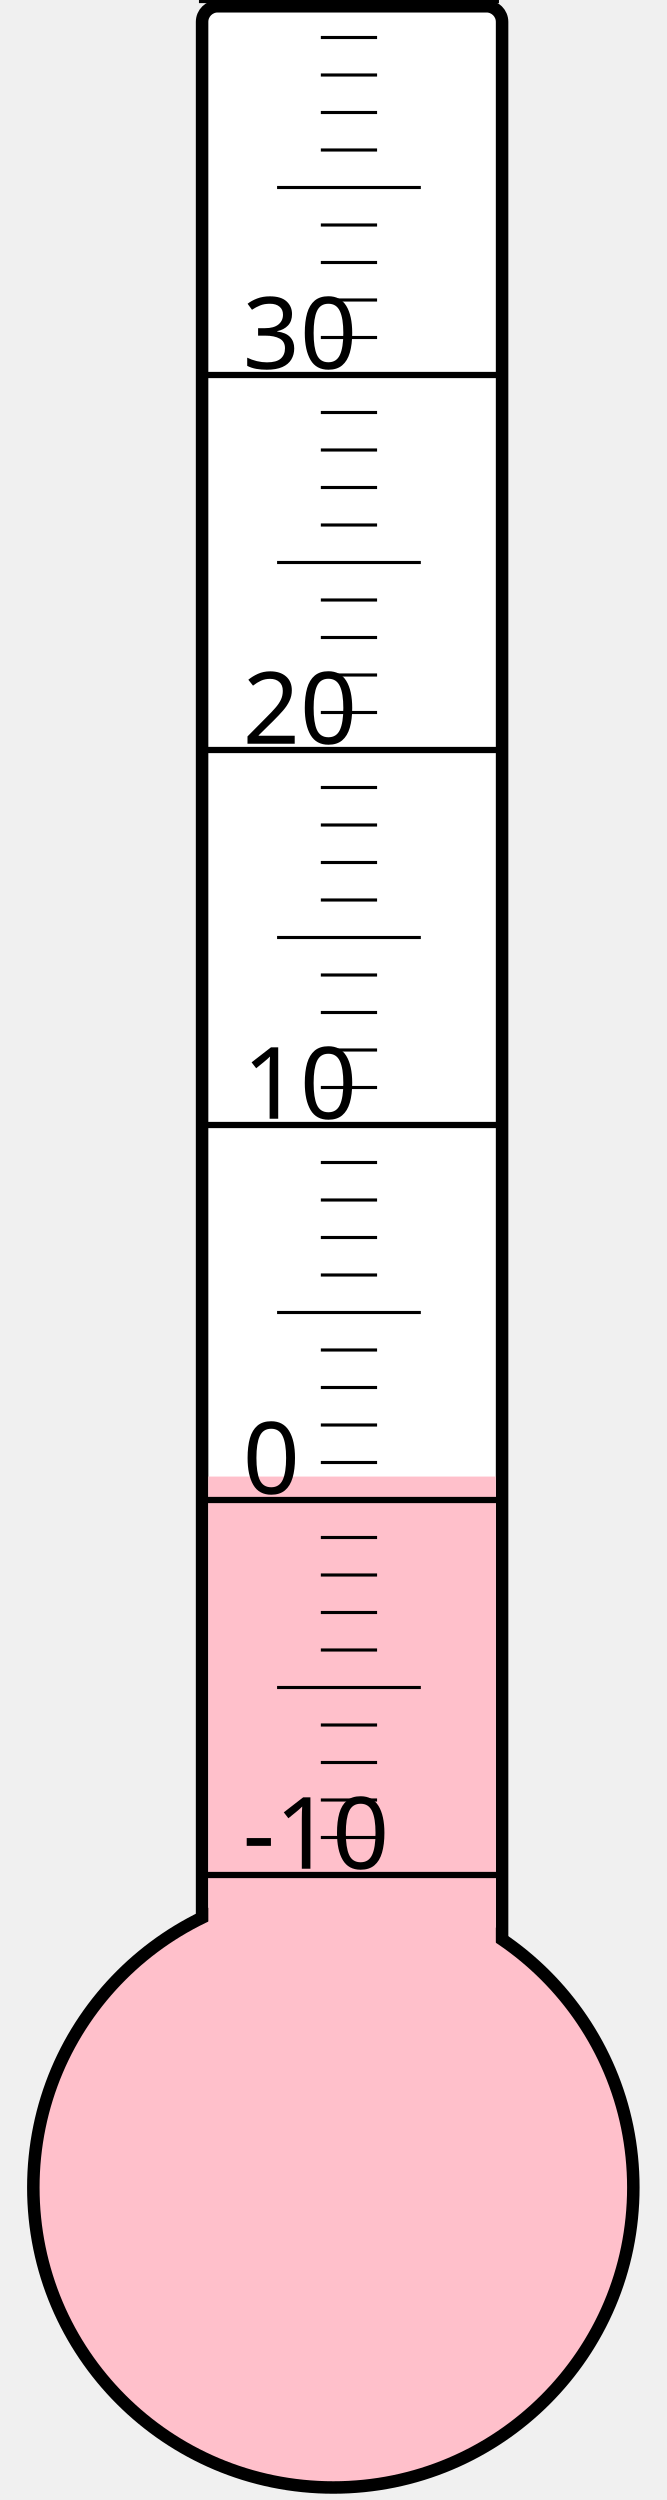
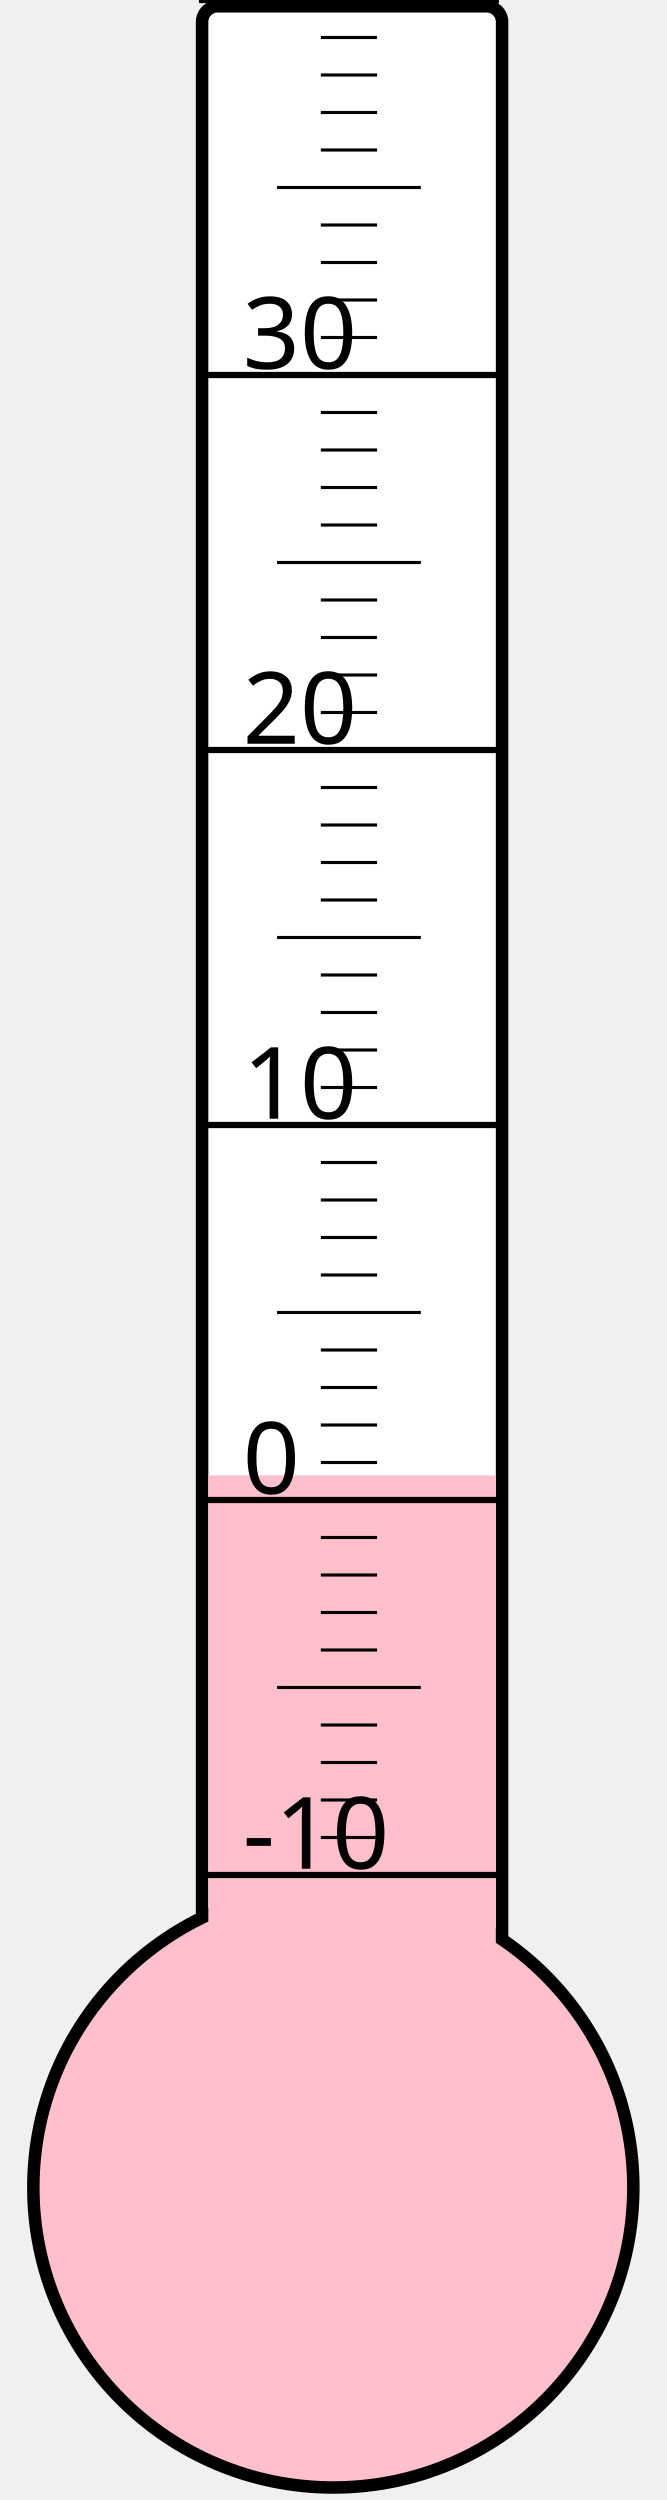
<svg xmlns="http://www.w3.org/2000/svg" width="40px" height="150px" viewBox="0 0 200 800">
  <rect width="200" height="800" x="0" y="0" style="fill: #ffffeb; fill-opacity: 0;" />
  <rect width="96" height="680" x="58" y="2" rx="5" ry="5" style="fill: white; fill-opacity: 1; stroke: black; stroke-width: 4;" />
  <circle cx="100" cy="700" r="96" style="fill: pink; stroke: black; stroke-width: 4;" />
-   <rect width="92" height="227.5" x="60" y="472.5" style="fill: pink; fill-opacity: 1; stroke-width: 0;" />
+   <rect width="92" height="227.875" x="60" y="472.125" style="fill: pink; fill-opacity: 1; stroke-width: 0;" />
  <text x="71" y="598" style="font-family: sans-serif; font-size: 24pt;">-10</text>
  <text x="71" y="478" style="font-family: sans-serif; font-size: 24pt;">0</text>
  <text x="71" y="358" style="font-family: sans-serif; font-size: 24pt;">10</text>
  <text x="71" y="238" style="font-family: sans-serif; font-size: 24pt;">20</text>
  <text x="71" y="118" style="font-family: sans-serif; font-size: 24pt;">30</text>
  <g style="stroke: black;">
    <line x1="57" y1="600" x2="153" y2="600" style="stroke-width: 2;" />
    <line x1="96" y1="588" x2="114" y2="588" style="stroke-width: 1;" />
    <line x1="96" y1="576" x2="114" y2="576" style="stroke-width: 1;" />
    <line x1="96" y1="564" x2="114" y2="564" style="stroke-width: 1;" />
    <line x1="96" y1="552" x2="114" y2="552" style="stroke-width: 1;" />
    <line x1="82" y1="540" x2="128" y2="540" style="stroke-width: 1;" />
    <line x1="96" y1="528" x2="114" y2="528" style="stroke-width: 1;" />
    <line x1="96" y1="516" x2="114" y2="516" style="stroke-width: 1;" />
    <line x1="96" y1="504" x2="114" y2="504" style="stroke-width: 1;" />
    <line x1="96" y1="492" x2="114" y2="492" style="stroke-width: 1;" />
    <line x1="57" y1="480" x2="153" y2="480" style="stroke-width: 2;" />
    <line x1="96" y1="468" x2="114" y2="468" style="stroke-width: 1;" />
    <line x1="96" y1="456" x2="114" y2="456" style="stroke-width: 1;" />
    <line x1="96" y1="444" x2="114" y2="444" style="stroke-width: 1;" />
    <line x1="96" y1="432" x2="114" y2="432" style="stroke-width: 1;" />
    <line x1="82" y1="420" x2="128" y2="420" style="stroke-width: 1;" />
    <line x1="96" y1="408" x2="114" y2="408" style="stroke-width: 1;" />
    <line x1="96" y1="396" x2="114" y2="396" style="stroke-width: 1;" />
    <line x1="96" y1="384" x2="114" y2="384" style="stroke-width: 1;" />
    <line x1="96" y1="372" x2="114" y2="372" style="stroke-width: 1;" />
    <line x1="57" y1="360" x2="153" y2="360" style="stroke-width: 2;" />
    <line x1="96" y1="348" x2="114" y2="348" style="stroke-width: 1;" />
    <line x1="96" y1="336" x2="114" y2="336" style="stroke-width: 1;" />
    <line x1="96" y1="324" x2="114" y2="324" style="stroke-width: 1;" />
    <line x1="96" y1="312" x2="114" y2="312" style="stroke-width: 1;" />
    <line x1="82" y1="300" x2="128" y2="300" style="stroke-width: 1;" />
    <line x1="96" y1="288" x2="114" y2="288" style="stroke-width: 1;" />
    <line x1="96" y1="276" x2="114" y2="276" style="stroke-width: 1;" />
    <line x1="96" y1="264" x2="114" y2="264" style="stroke-width: 1;" />
    <line x1="96" y1="252" x2="114" y2="252" style="stroke-width: 1;" />
    <line x1="57" y1="240" x2="153" y2="240" style="stroke-width: 2;" />
    <line x1="96" y1="228" x2="114" y2="228" style="stroke-width: 1;" />
    <line x1="96" y1="216" x2="114" y2="216" style="stroke-width: 1;" />
    <line x1="96" y1="204" x2="114" y2="204" style="stroke-width: 1;" />
    <line x1="96" y1="192" x2="114" y2="192" style="stroke-width: 1;" />
    <line x1="82" y1="180" x2="128" y2="180" style="stroke-width: 1;" />
    <line x1="96" y1="168" x2="114" y2="168" style="stroke-width: 1;" />
    <line x1="96" y1="156" x2="114" y2="156" style="stroke-width: 1;" />
    <line x1="96" y1="144" x2="114" y2="144" style="stroke-width: 1;" />
    <line x1="96" y1="132" x2="114" y2="132" style="stroke-width: 1;" />
    <line x1="57" y1="120" x2="153" y2="120" style="stroke-width: 2;" />
    <line x1="96" y1="108" x2="114" y2="108" style="stroke-width: 1;" />
    <line x1="96" y1="96" x2="114" y2="96" style="stroke-width: 1;" />
    <line x1="96" y1="84" x2="114" y2="84" style="stroke-width: 1;" />
    <line x1="96" y1="72" x2="114" y2="72" style="stroke-width: 1;" />
    <line x1="82" y1="60" x2="128" y2="60" style="stroke-width: 1;" />
    <line x1="96" y1="48" x2="114" y2="48" style="stroke-width: 1;" />
    <line x1="96" y1="36" x2="114" y2="36" style="stroke-width: 1;" />
    <line x1="96" y1="24" x2="114" y2="24" style="stroke-width: 1;" />
    <line x1="96" y1="12" x2="114" y2="12" style="stroke-width: 1;" />
    <line x1="57" y1="0" x2="153" y2="0" style="stroke-width: 2;" />
  </g>
</svg>
